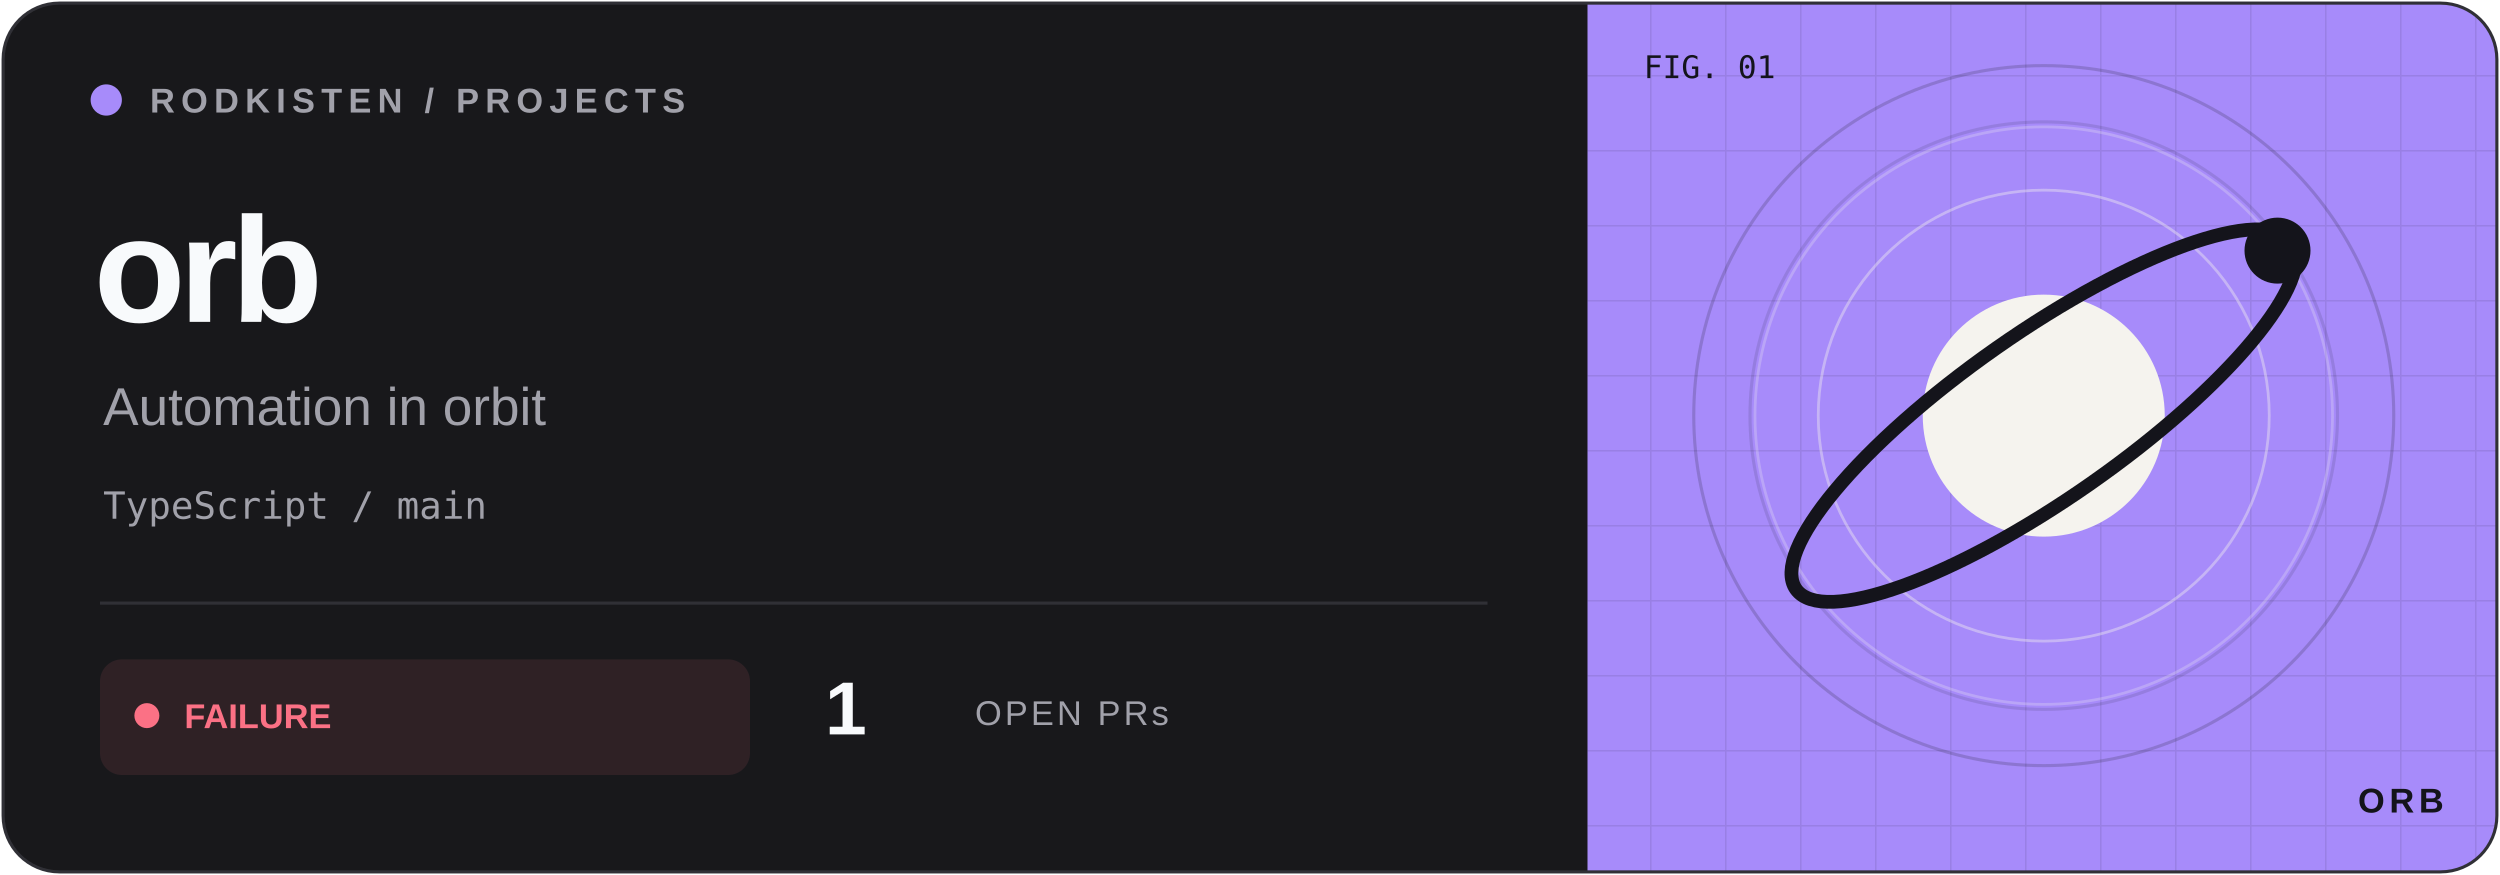
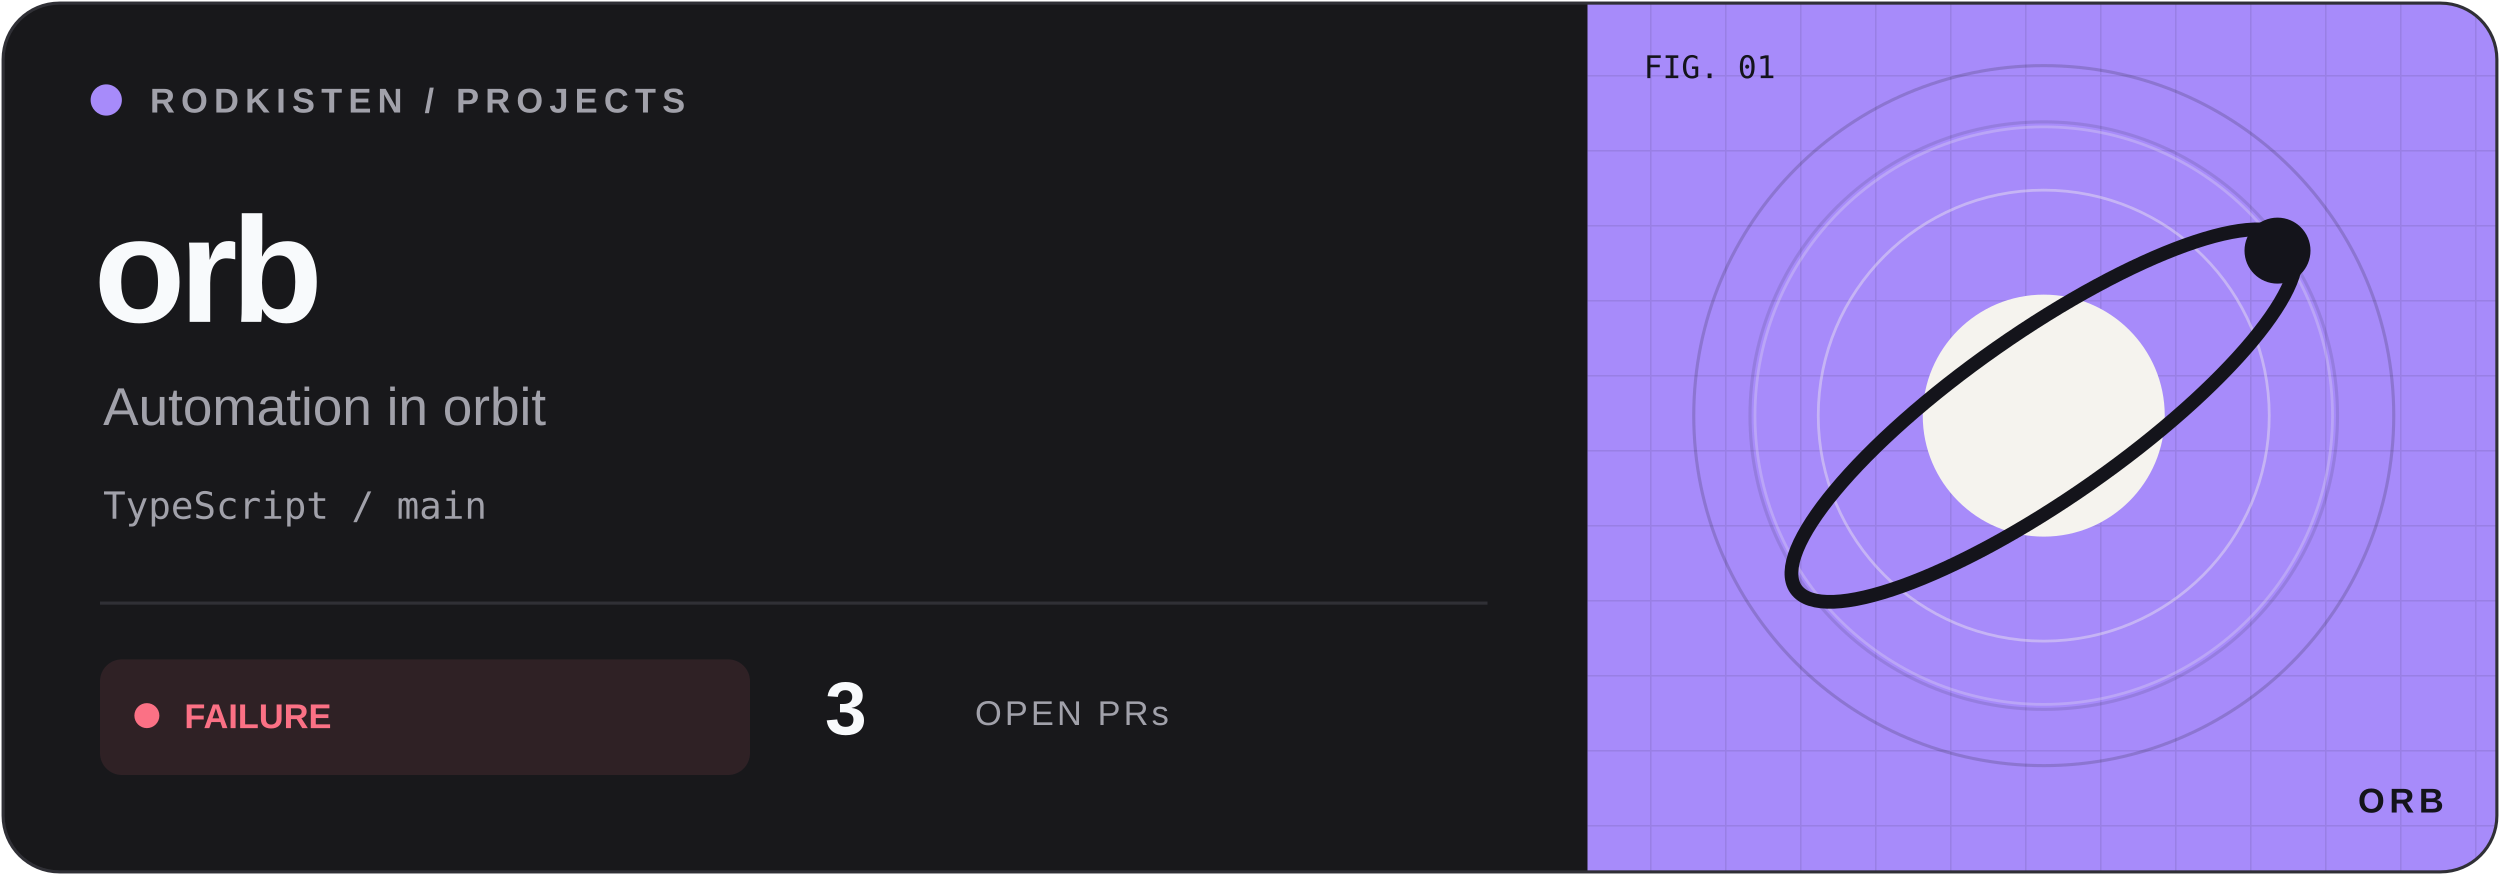
<svg xmlns="http://www.w3.org/2000/svg" width="800" height="280" viewBox="0 0 800 280">
  <defs>
    <clipPath id="frame">
      <rect x="1" y="1" width="798" height="278" rx="18" />
    </clipPath>
    <pattern id="grid" width="24" height="24" patternUnits="userSpaceOnUse">
      <path d="M24 0H0V24" fill="none" stroke="#14141b" stroke-opacity=".09" />
    </pattern>
  </defs>
  <g clip-path="url(#frame)">
    <rect width="800" height="280" fill="#18181b" />
    <rect x="508" width="292" height="280" fill="#a78bfa" />
    <rect x="508" width="292" height="280" fill="url(#grid)" />
    <circle cx="654" cy="133" r="112" fill="none" stroke="#14141b" stroke-opacity=".18" />
    <circle cx="654" cy="133" r="94" fill="none" stroke="#14141b" stroke-opacity=".12" />
    <g transform="translate(654 133) scale(.88)" color="#a78bfa">
      <circle r="105" fill="none" stroke="#f5f3ee" opacity=".25" />
      <circle r="82" fill="none" stroke="#f5f3ee" opacity=".4" />
      <circle r="44" fill="#f5f3ee" />
      <ellipse rx="110" ry="30" transform="rotate(-35)" fill="none" stroke="#14141b" stroke-width="5" />
      <circle cx="85" cy="-60" r="12" fill="#14141b" />
    </g>
    <g font-family="Geist,Arial,sans-serif">
      <circle cx="34" cy="32" r="5" fill="#a78bfa" />
      <text x="48" y="36" font-size="11" font-weight="600" letter-spacing="2" fill="#a1a1aa">RODKISTEN / PROJECTS</text>
      <text x="30" y="103" font-size="48" letter-spacing="-2" font-weight="700" fill="#f8fafc">orb</text>
      <text x="33" y="136" font-size="17" fill="#a1a1aa">Automation in orbit</text>
      <text x="33" y="166" font-size="12" font-family="monospace" fill="#a1a1aa">TypeScript / main</text>
      <path d="M32 193H476" stroke="#303036" />
      <rect x="32" y="211" width="208" height="37" rx="7" fill="#fb7185" fill-opacity=".10" />
      <circle cx="47" cy="229" r="4" fill="#fb7185" />
      <text x="59" y="233" font-size="11" font-weight="700" fill="#fb7185">FAILURE</text>
-       <text x="264" y="235" font-size="24" font-weight="700" fill="#f8fafc">1</text>
+       <text x="264" y="235" font-size="24" font-weight="700" fill="#f8fafc">3</text>
      <text x="312" y="232" font-size="11" letter-spacing="1" fill="#a1a1aa">OPEN PRs</text>
      <text x="526" y="25" font-size="10" font-family="monospace" fill="#14141b">FIG. 01</text>
      <text x="782" y="260" text-anchor="end" font-size="11" font-weight="700" letter-spacing="1.5" fill="#14141b">ORB</text>
    </g>
  </g>
  <rect x="1" y="1" width="798" height="278" rx="18" fill="none" stroke="#303036" />
</svg>
